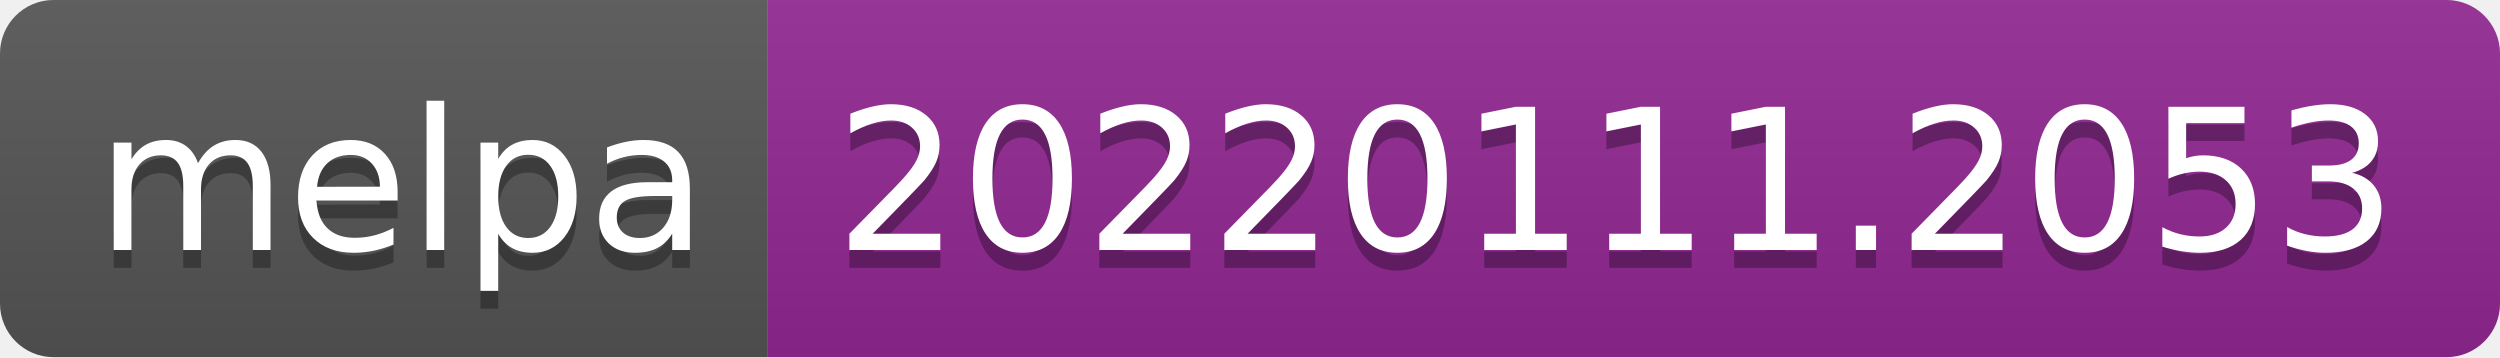
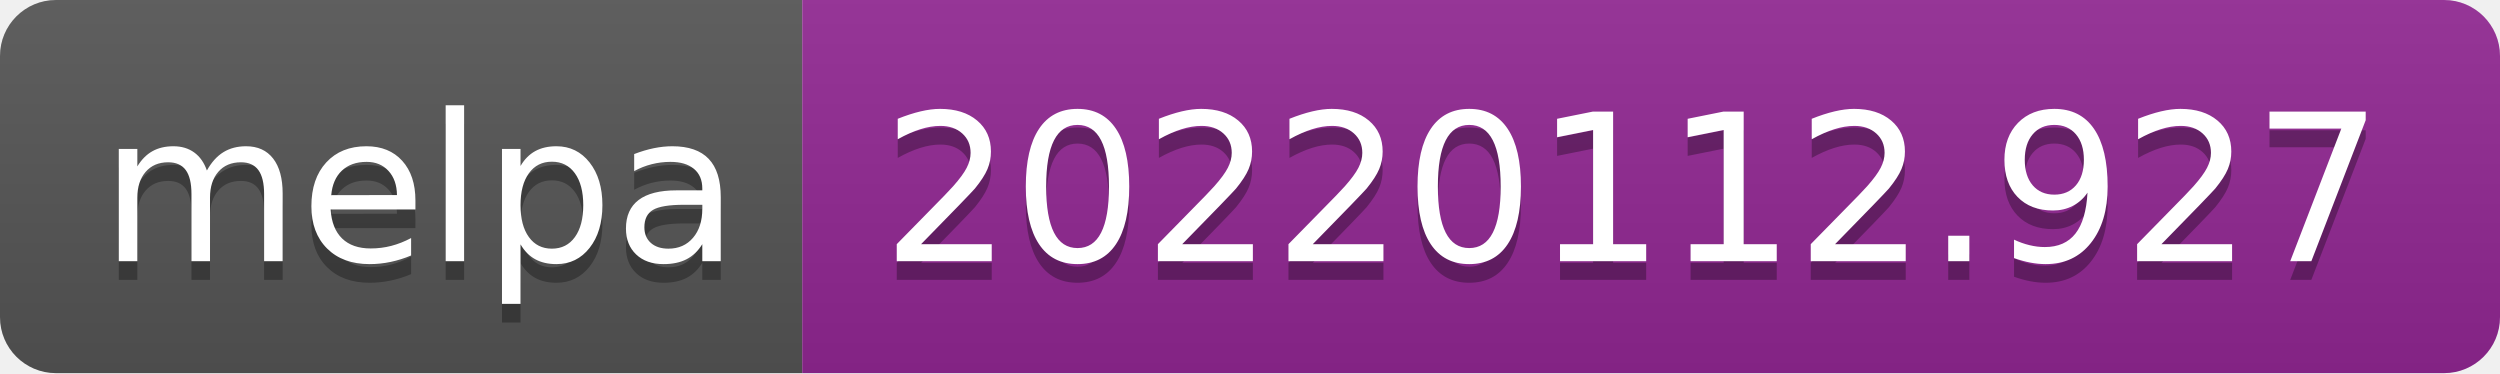
- <svg xmlns="http://www.w3.org/2000/svg" width="140" height="20" role="img" aria-label="melpa: 20220111.2053">
+ <svg xmlns="http://www.w3.org/2000/svg" width="134" height="20" role="img" aria-label="melpa: 20220112.927">
  <linearGradient id="s" x2="0" y2="100%">
    <stop offset="0" stop-color="#bbb" stop-opacity=".1" />
    <stop offset="1" stop-opacity=".1" />
  </linearGradient>
  <clipPath id="r">
-     <rect width="140" height="20" rx="3" fill="#fff" />
+     <rect width="134" height="20" rx="3" fill="#fff" />
  </clipPath>
  <g clip-path="url(#r)">
    <rect width="43" height="20" fill="#555" />
-     <rect x="43" width="97" height="20" fill="#922793" />
-     <rect width="140" height="20" fill="url(#s)" />
+     <rect x="43" width="91" height="20" fill="#922793" />
+     <rect width="134" height="20" fill="url(#s)" />
  </g>
  <g fill="#fff" text-anchor="middle" font-family="Verdana,Geneva,DejaVu Sans,sans-serif" text-rendering="geometricPrecision" font-size="110">
    <text aria-hidden="true" x="225" y="150" fill="#010101" fill-opacity=".3" transform="scale(.1)" textLength="330">melpa</text>
    <text x="225" y="140" transform="scale(.1)" fill="#fff" textLength="330">melpa</text>
-     <text aria-hidden="true" x="905" y="150" fill="#010101" fill-opacity=".3" transform="scale(.1)" textLength="870">20220111.2053</text>
-     <text x="905" y="140" transform="scale(.1)" fill="#fff" textLength="870">20220111.2053</text>
+     <text aria-hidden="true" x="875" y="150" fill="#010101" fill-opacity=".3" transform="scale(.1)" textLength="810">20220112.927</text>
+     <text x="875" y="140" transform="scale(.1)" fill="#fff" textLength="810">20220112.927</text>
  </g>
</svg>
